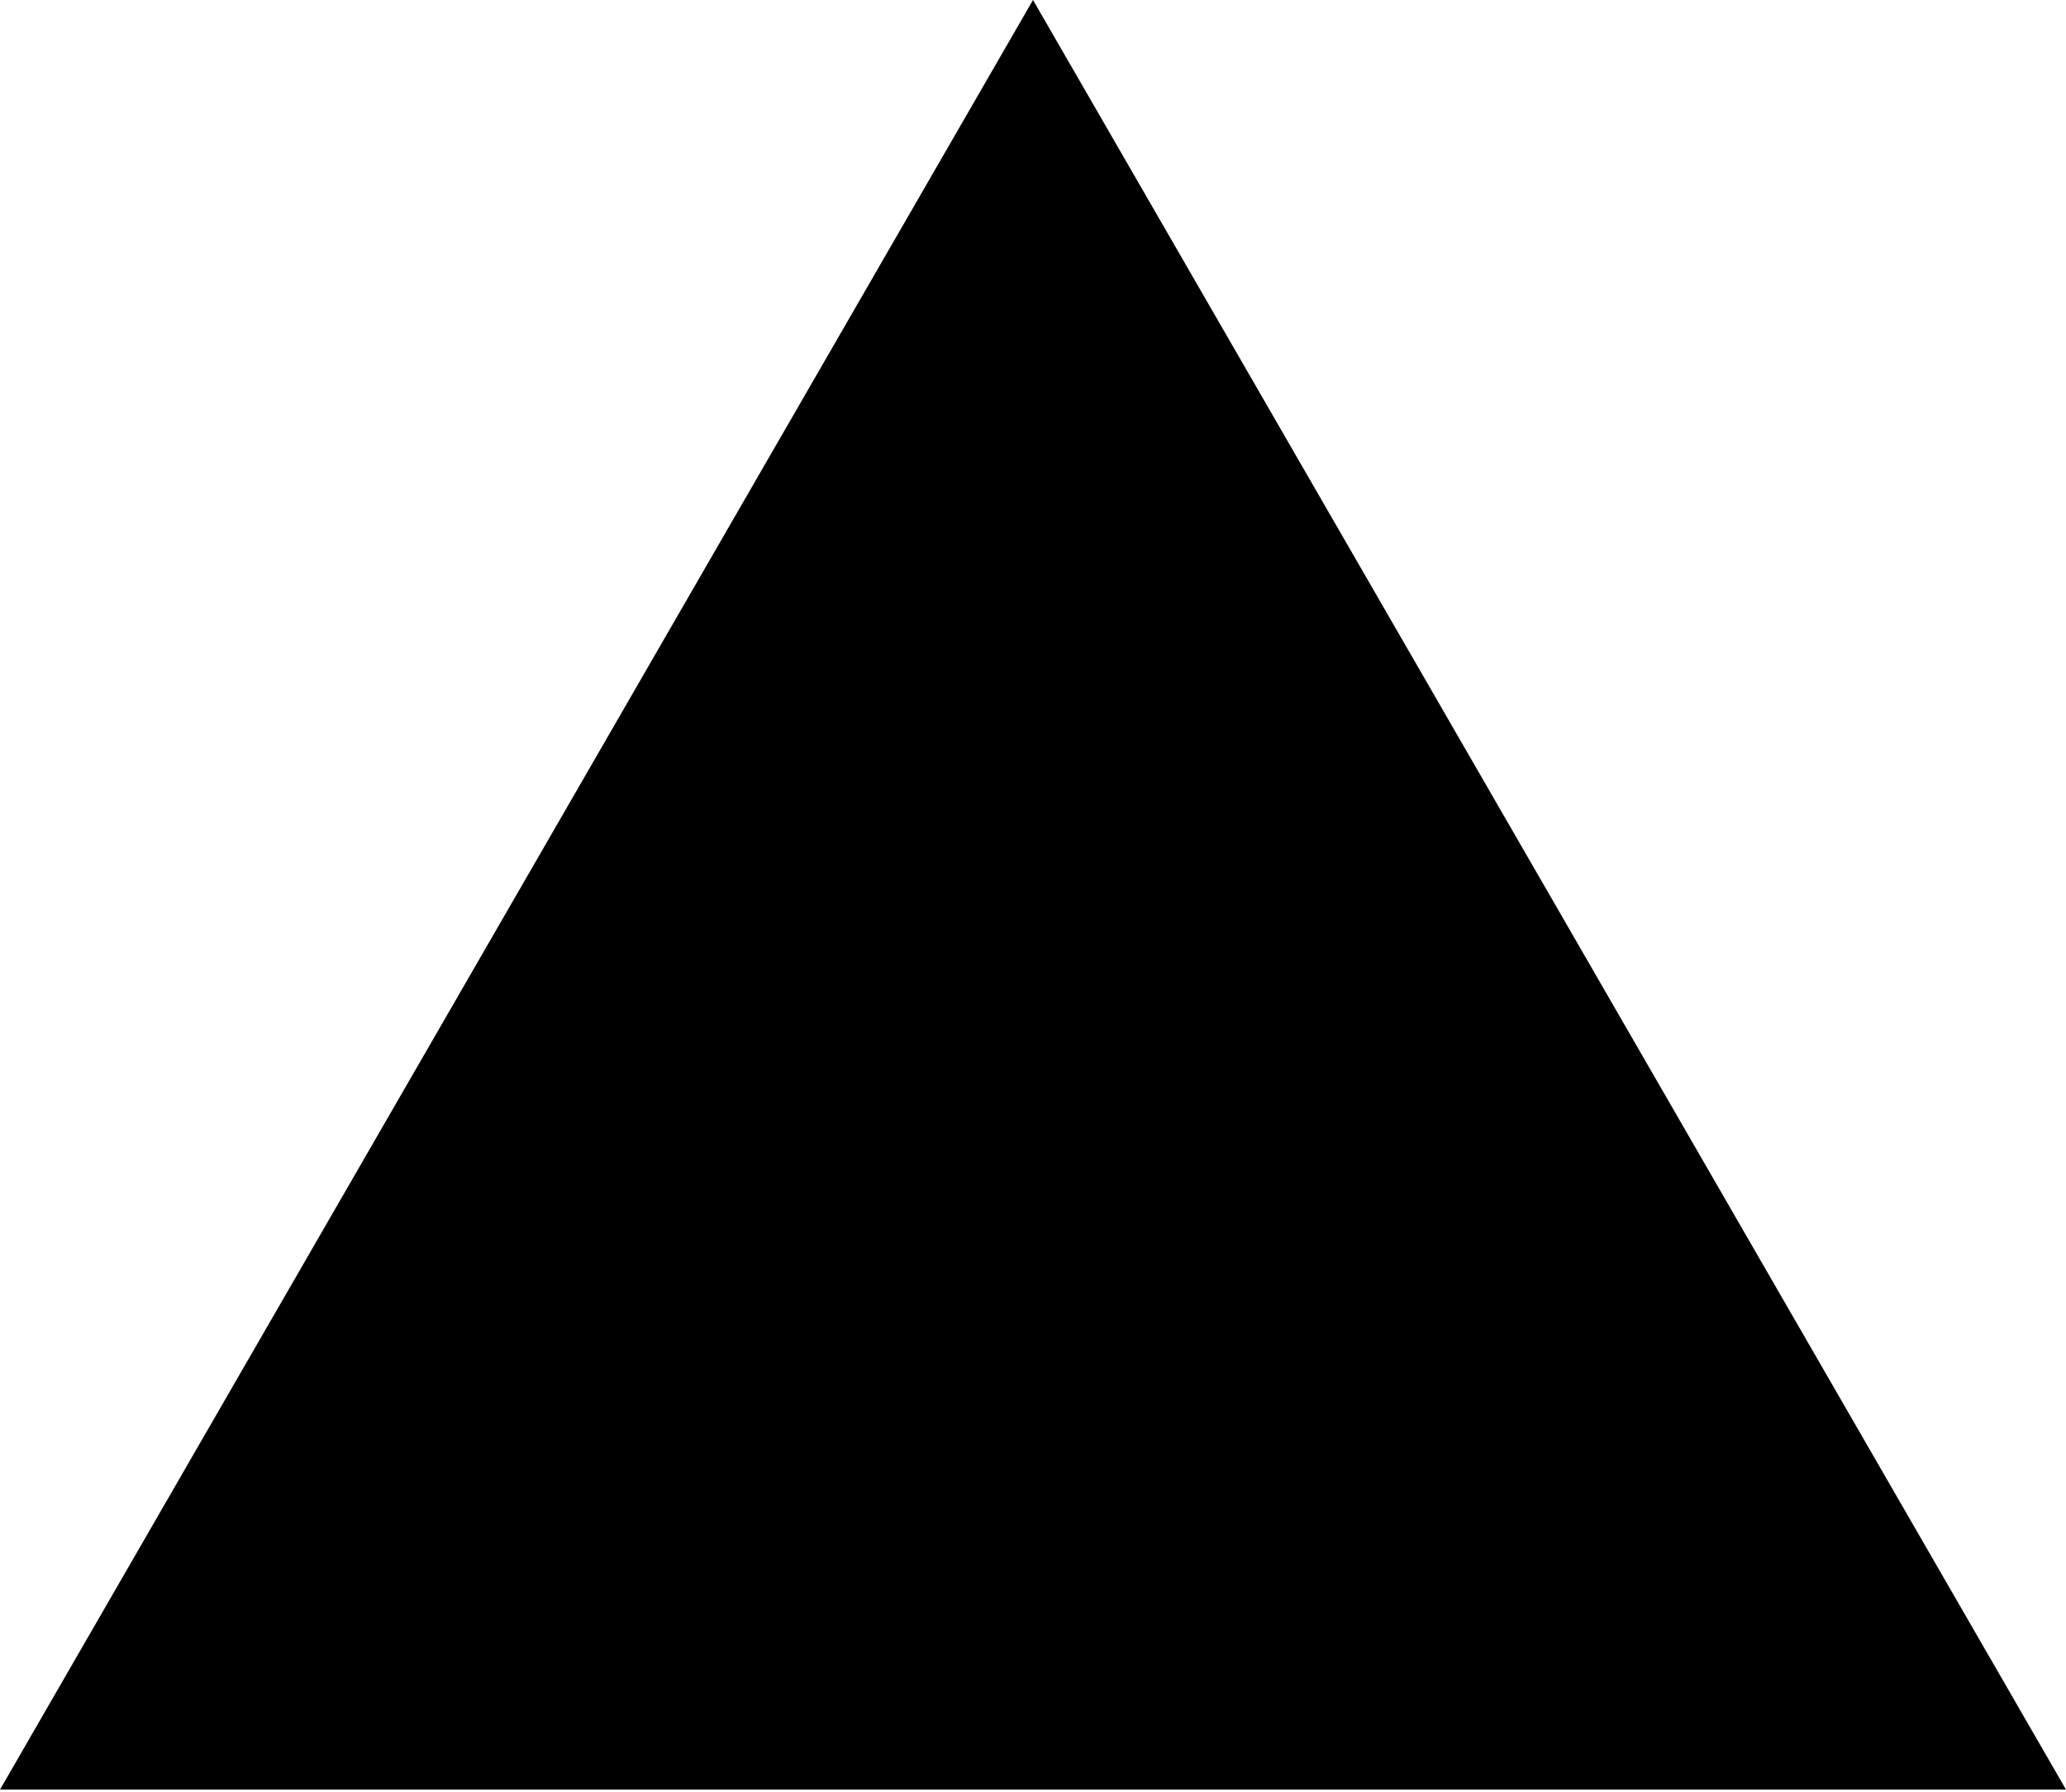
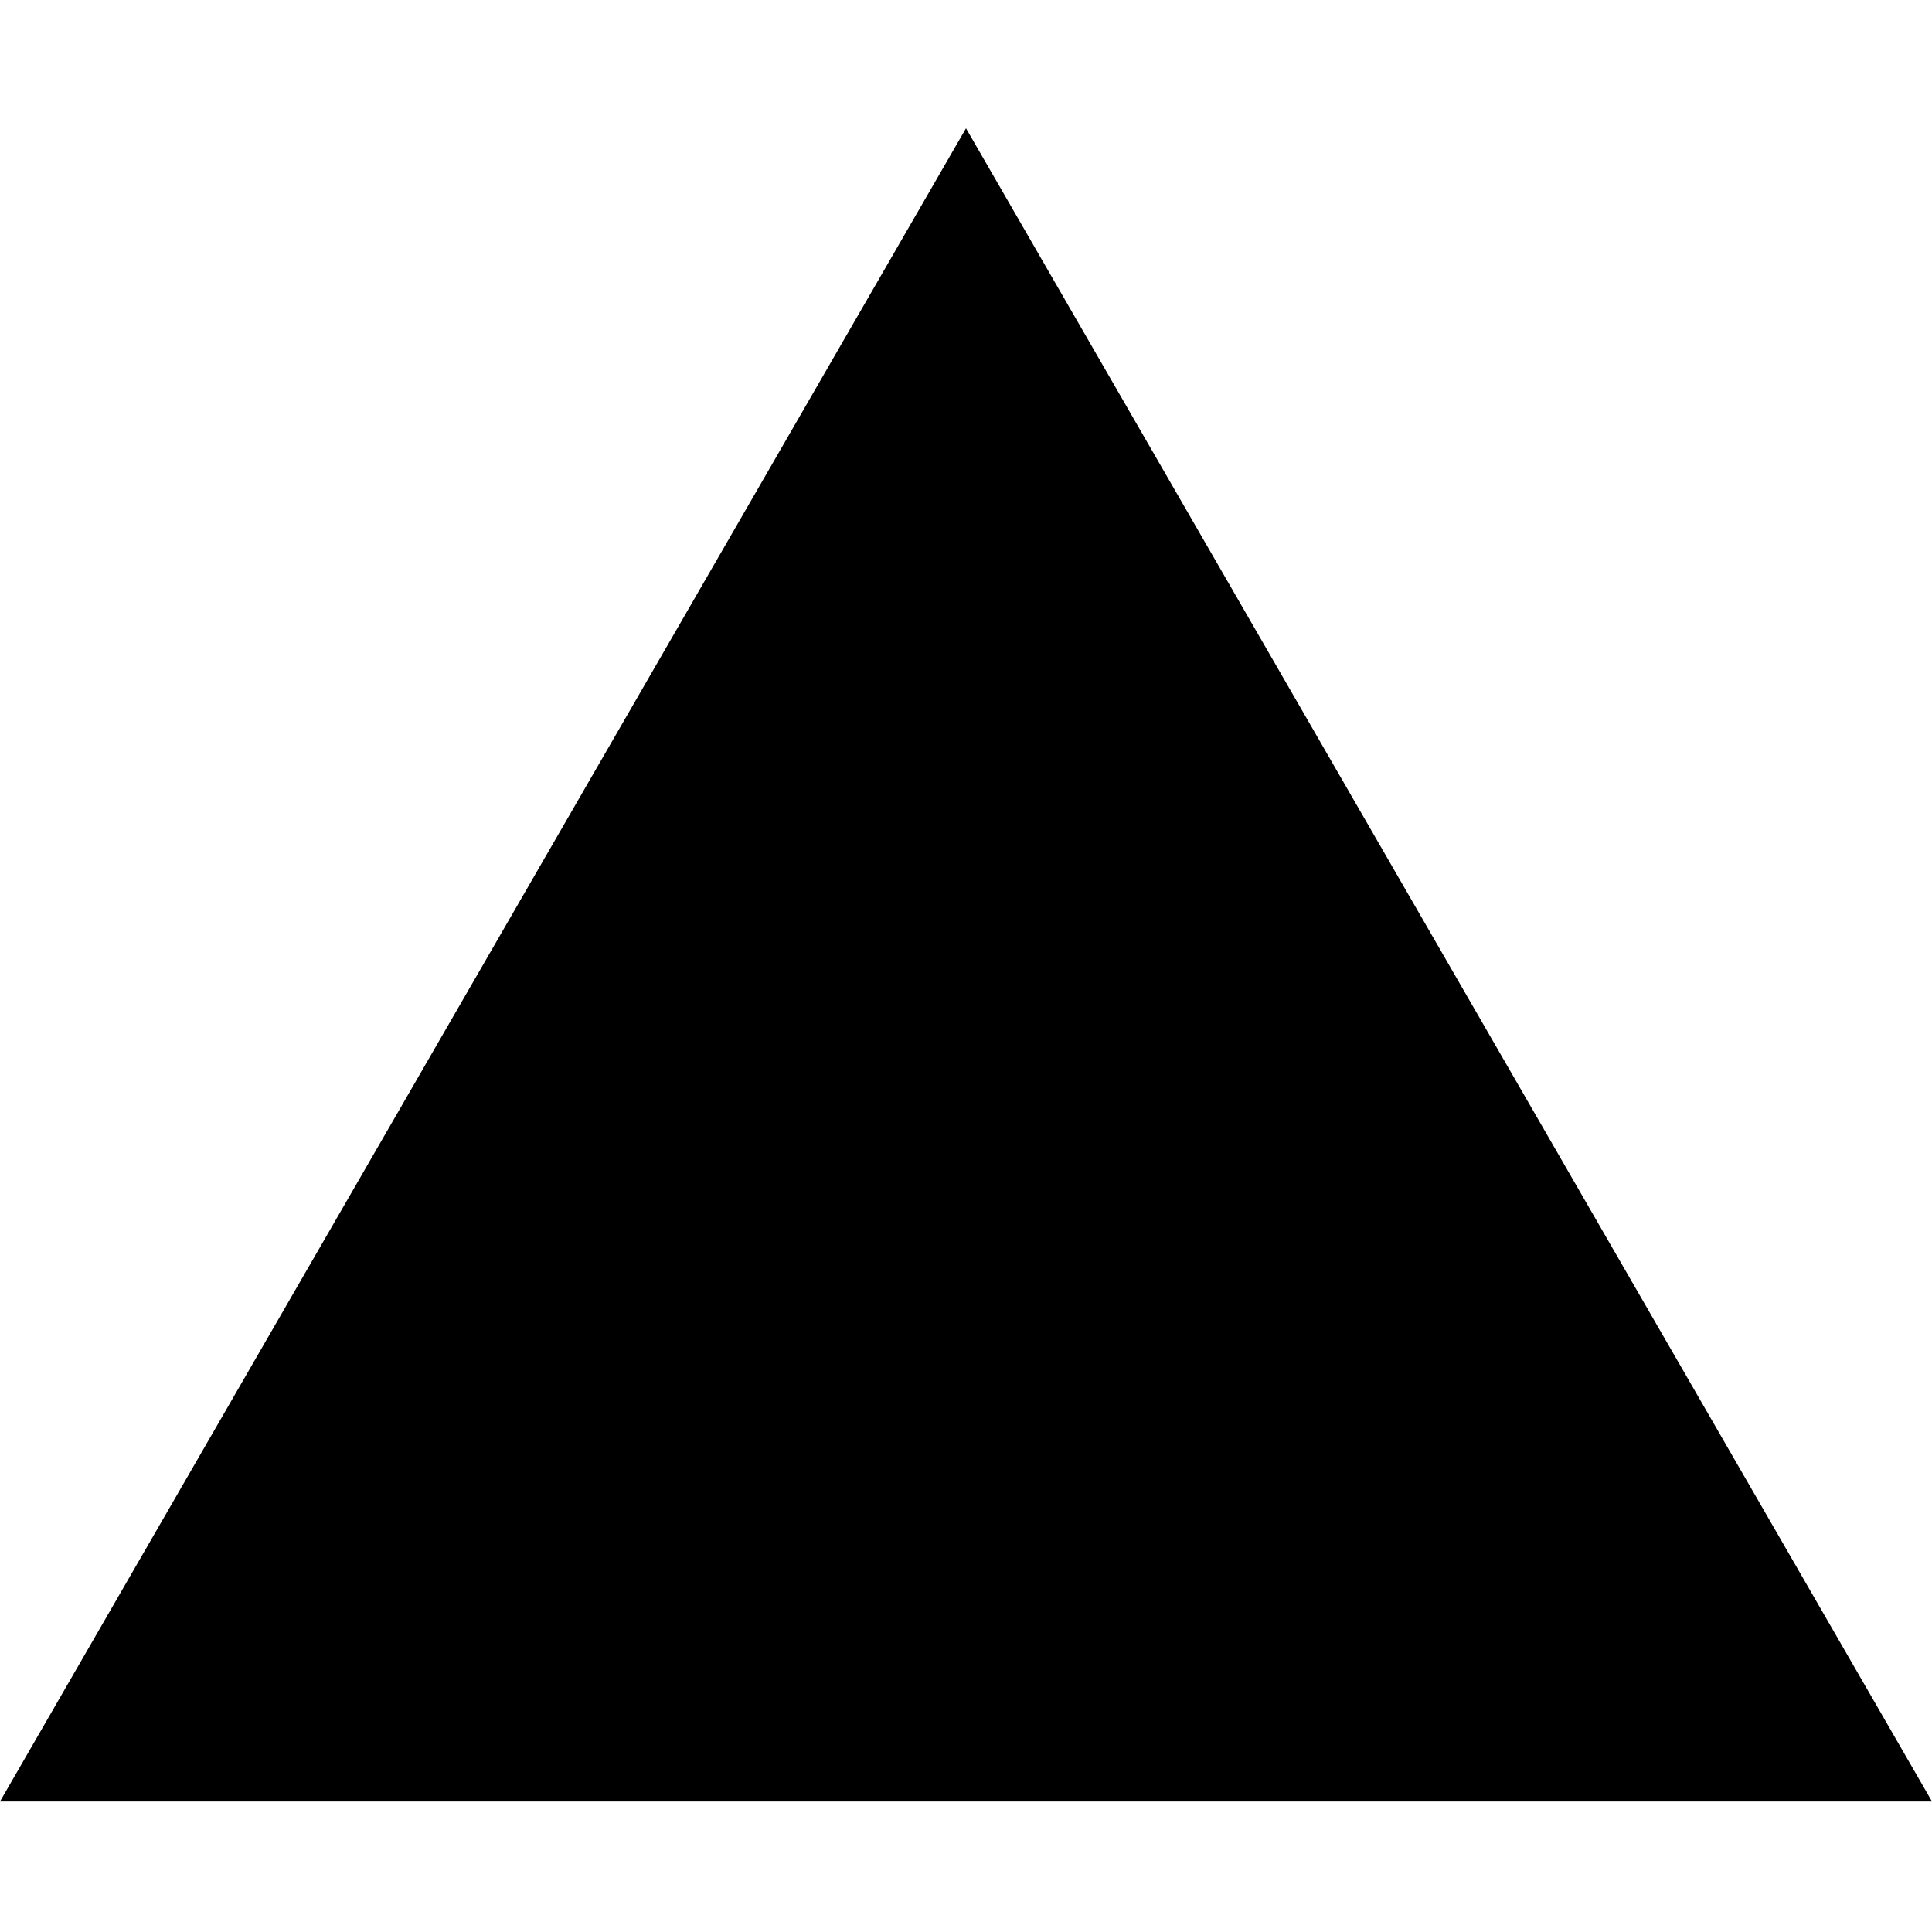
- <svg xmlns="http://www.w3.org/2000/svg" viewBox="0 0 256 222" width="256" height="222" preserveAspectRatio="xMidYMid">
+ <svg xmlns="http://www.w3.org/2000/svg" viewBox="0 0 256 222" width="250" height="250" preserveAspectRatio="xMidYMid">
  <path fill="#000" d="m128 0 128 221.705H0z" />
</svg>
